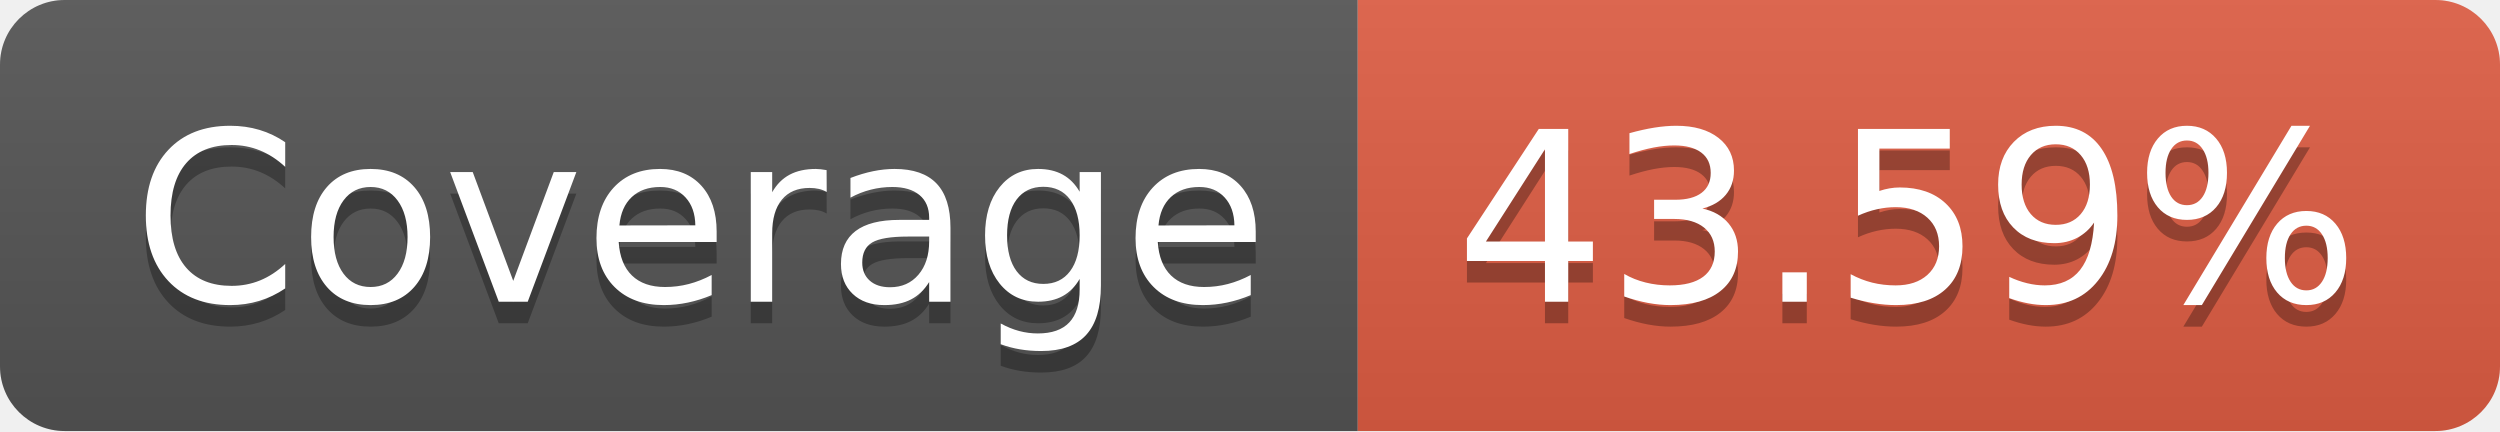
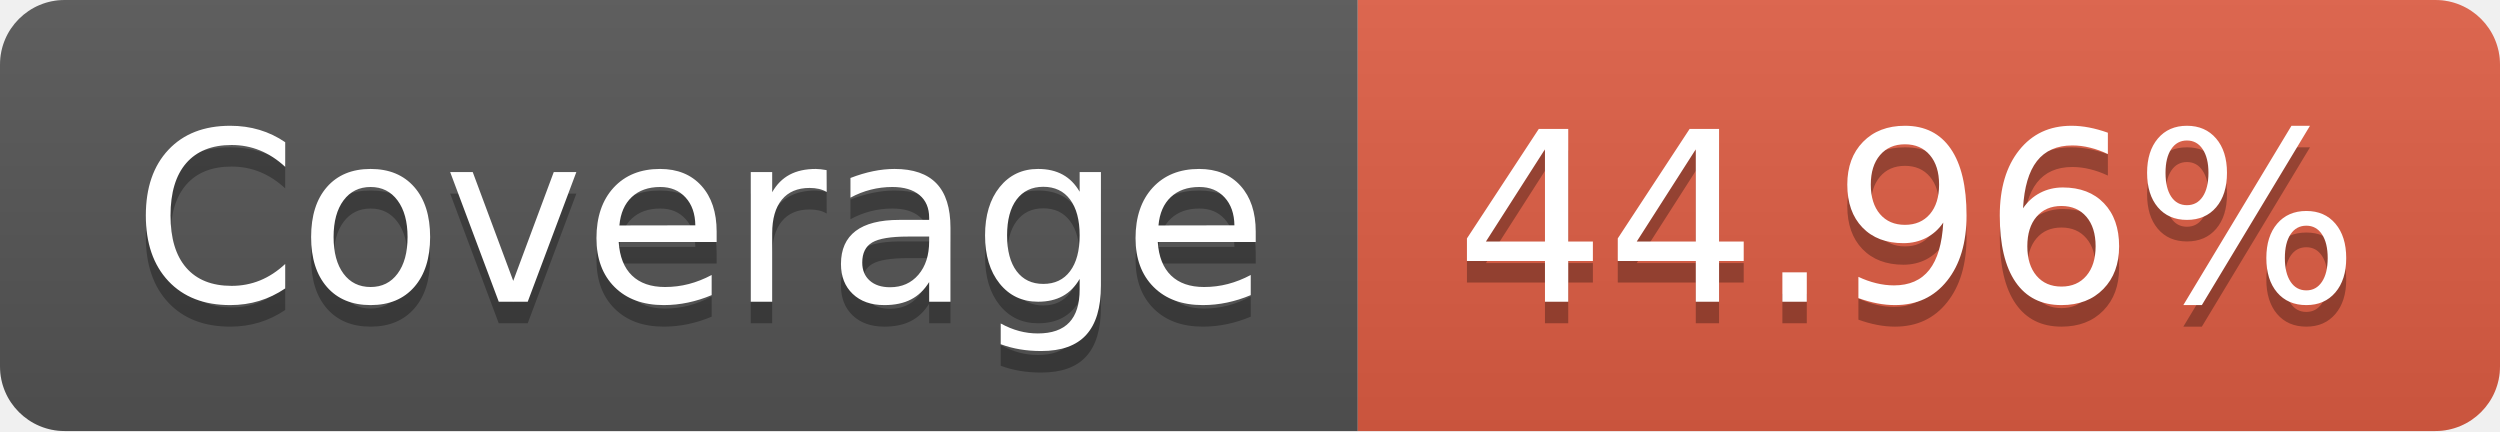
- <svg xmlns="http://www.w3.org/2000/svg" width="116" height="20" role="img" aria-label="Coverage: 43.59%">
+ <svg xmlns="http://www.w3.org/2000/svg" width="116" height="20" role="img" aria-label="Coverage: 44.96%">
  <linearGradient id="s" x2="0" y2="100%">
    <stop offset="0" stop-color="#bbb" stop-opacity=".1" />
    <stop offset="1" stop-opacity=".1" />
  </linearGradient>
  <clipPath id="r">
    <rect width="116" height="20" rx="3" fill="#fff" />
  </clipPath>
  <g clip-path="url(#r)">
    <rect width="63" height="20" fill="#555" />
    <rect x="63" width="53" height="20" fill="#e05d44" />
    <rect width="116" height="20" fill="url(#s)" />
  </g>
  <g fill="#fff" text-anchor="middle" font-family="Verdana,Geneva,DejaVu Sans,sans-serif" text-rendering="geometricPrecision" font-size="110">
    <text aria-hidden="true" x="325" y="150" fill="#010101" fill-opacity=".3" transform="scale(.1)" textLength="530">Coverage</text>
    <text x="325" y="140" transform="scale(.1)" fill="#fff" textLength="530">Coverage</text>
-     <text aria-hidden="true" x="885" y="150" fill="#010101" fill-opacity=".3" transform="scale(.1)" textLength="430">43.59%</text>
-     <text x="885" y="140" transform="scale(.1)" fill="#fff" textLength="430">43.59%</text>
+     <text aria-hidden="true" x="885" y="150" fill="#010101" fill-opacity=".3" transform="scale(.1)" textLength="430">44.96%</text>
+     <text x="885" y="140" transform="scale(.1)" fill="#fff" textLength="430">44.96%</text>
  </g>
</svg>
